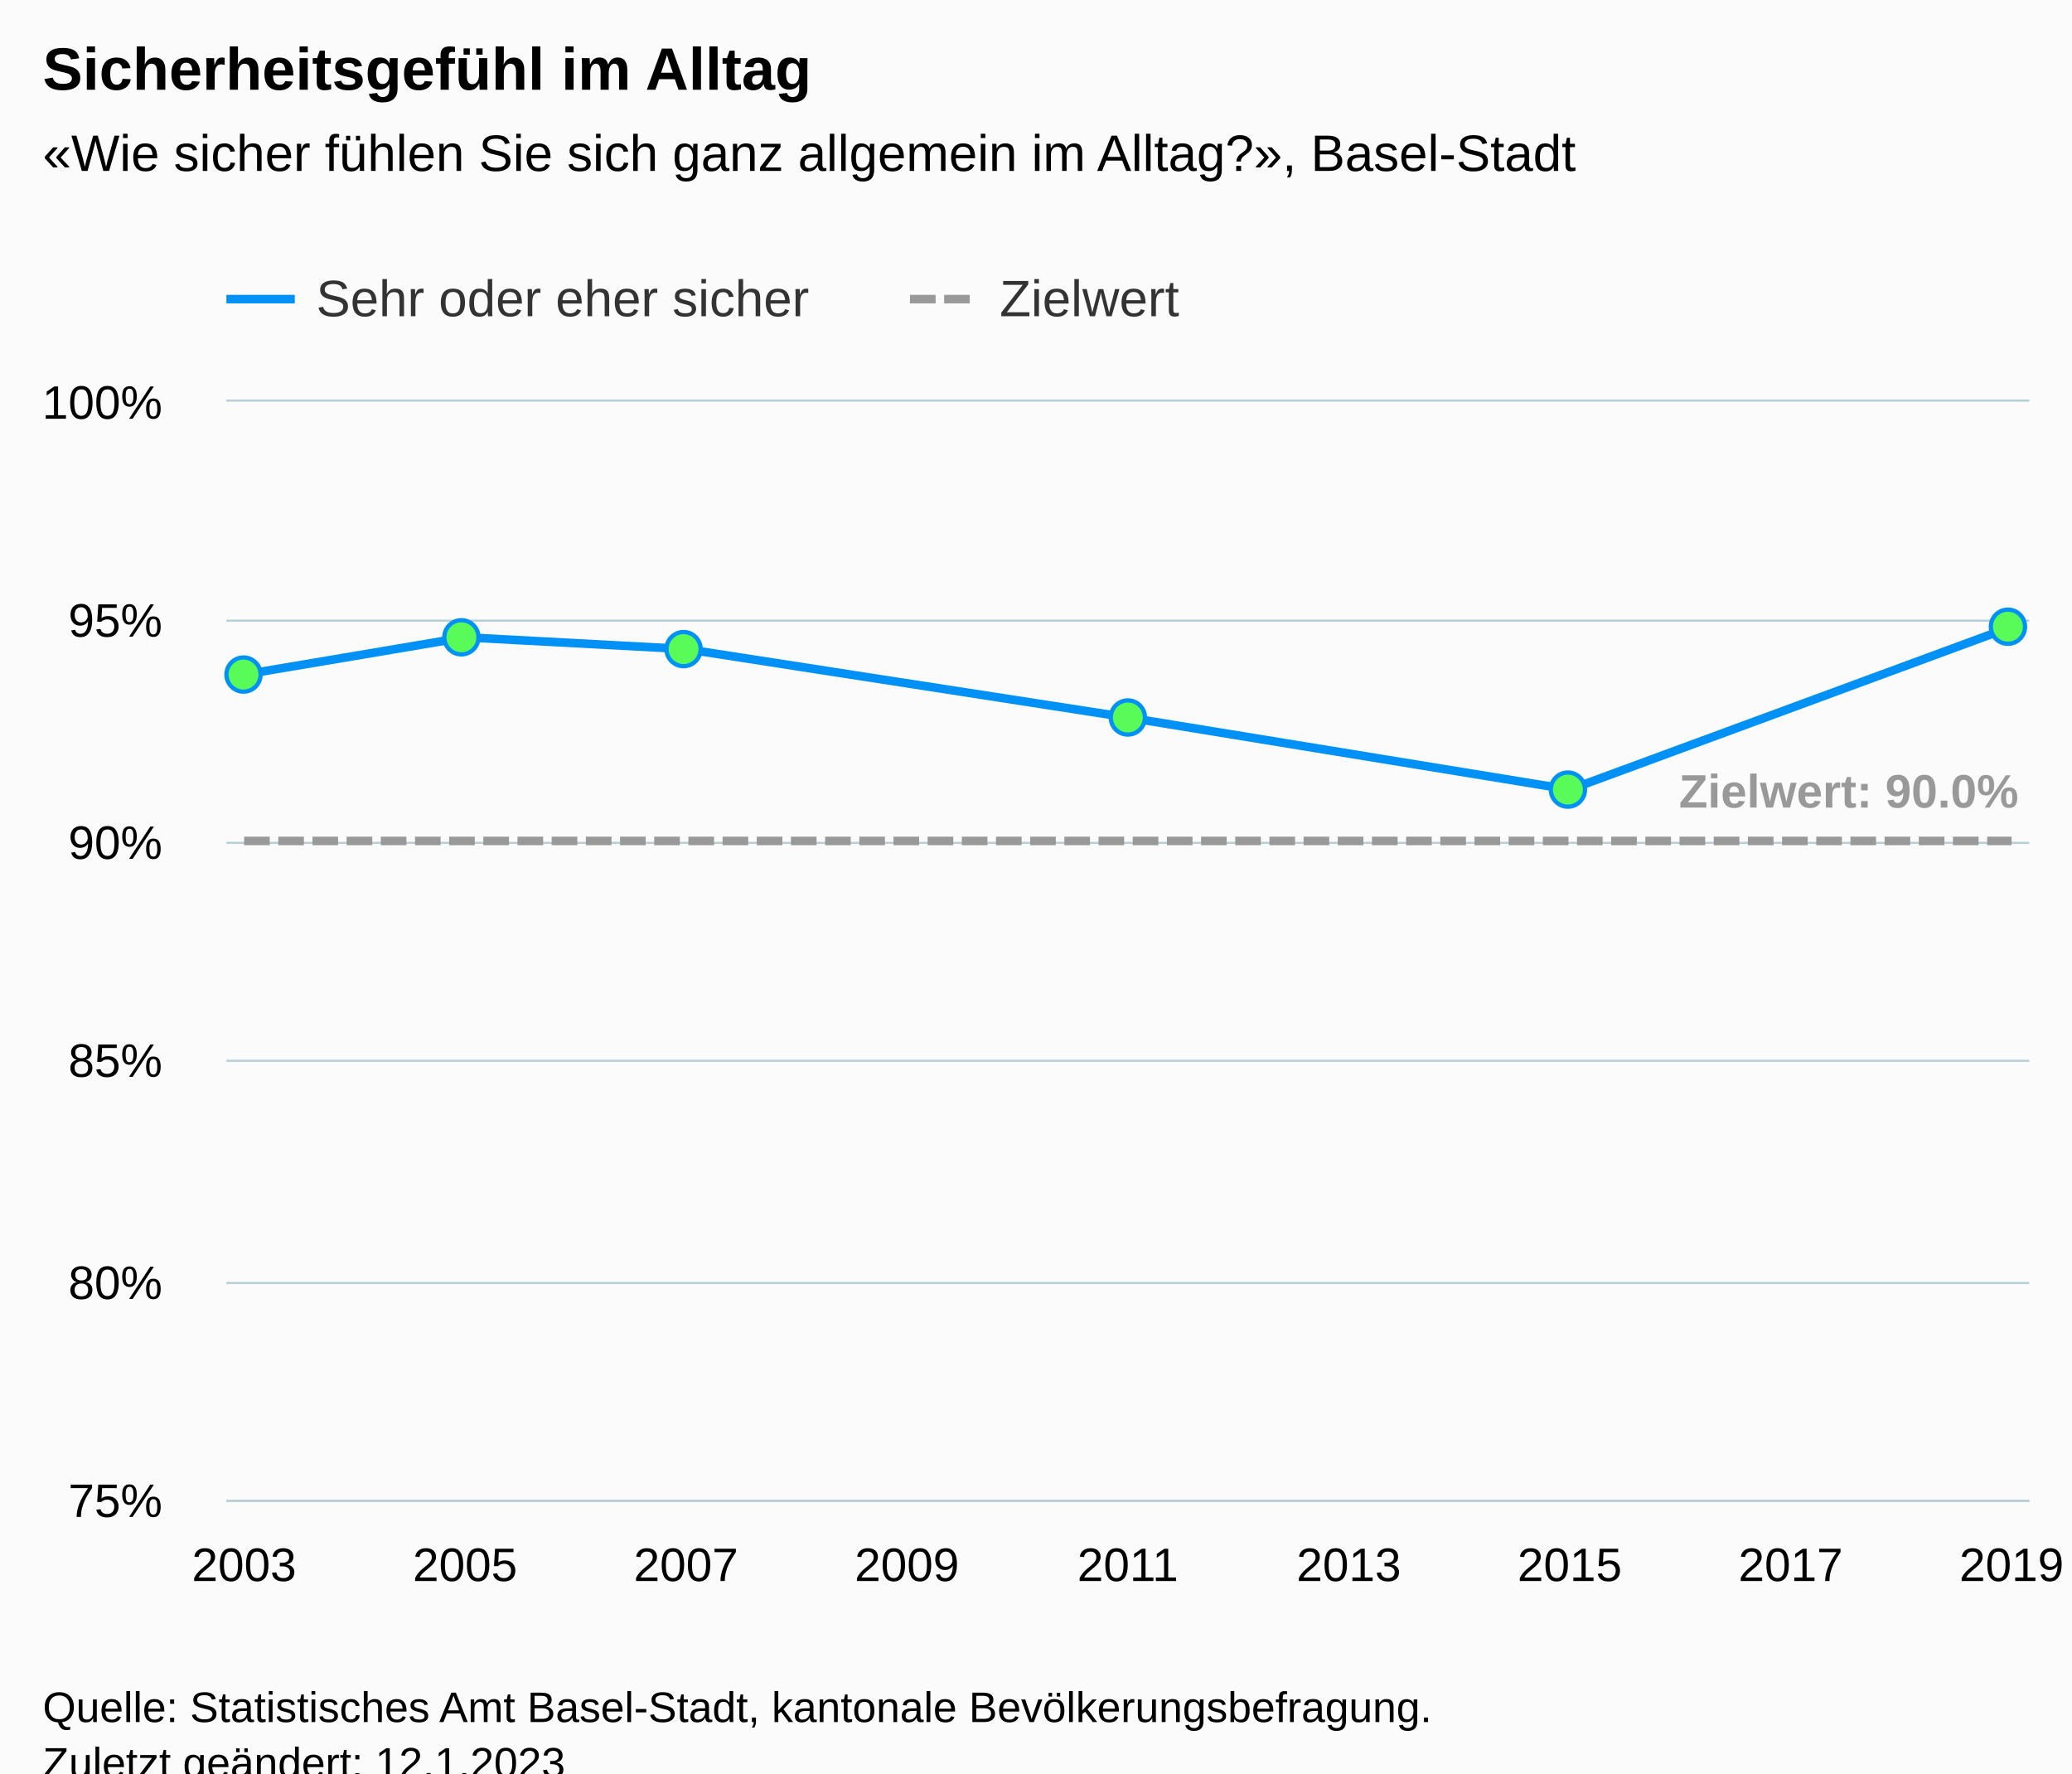
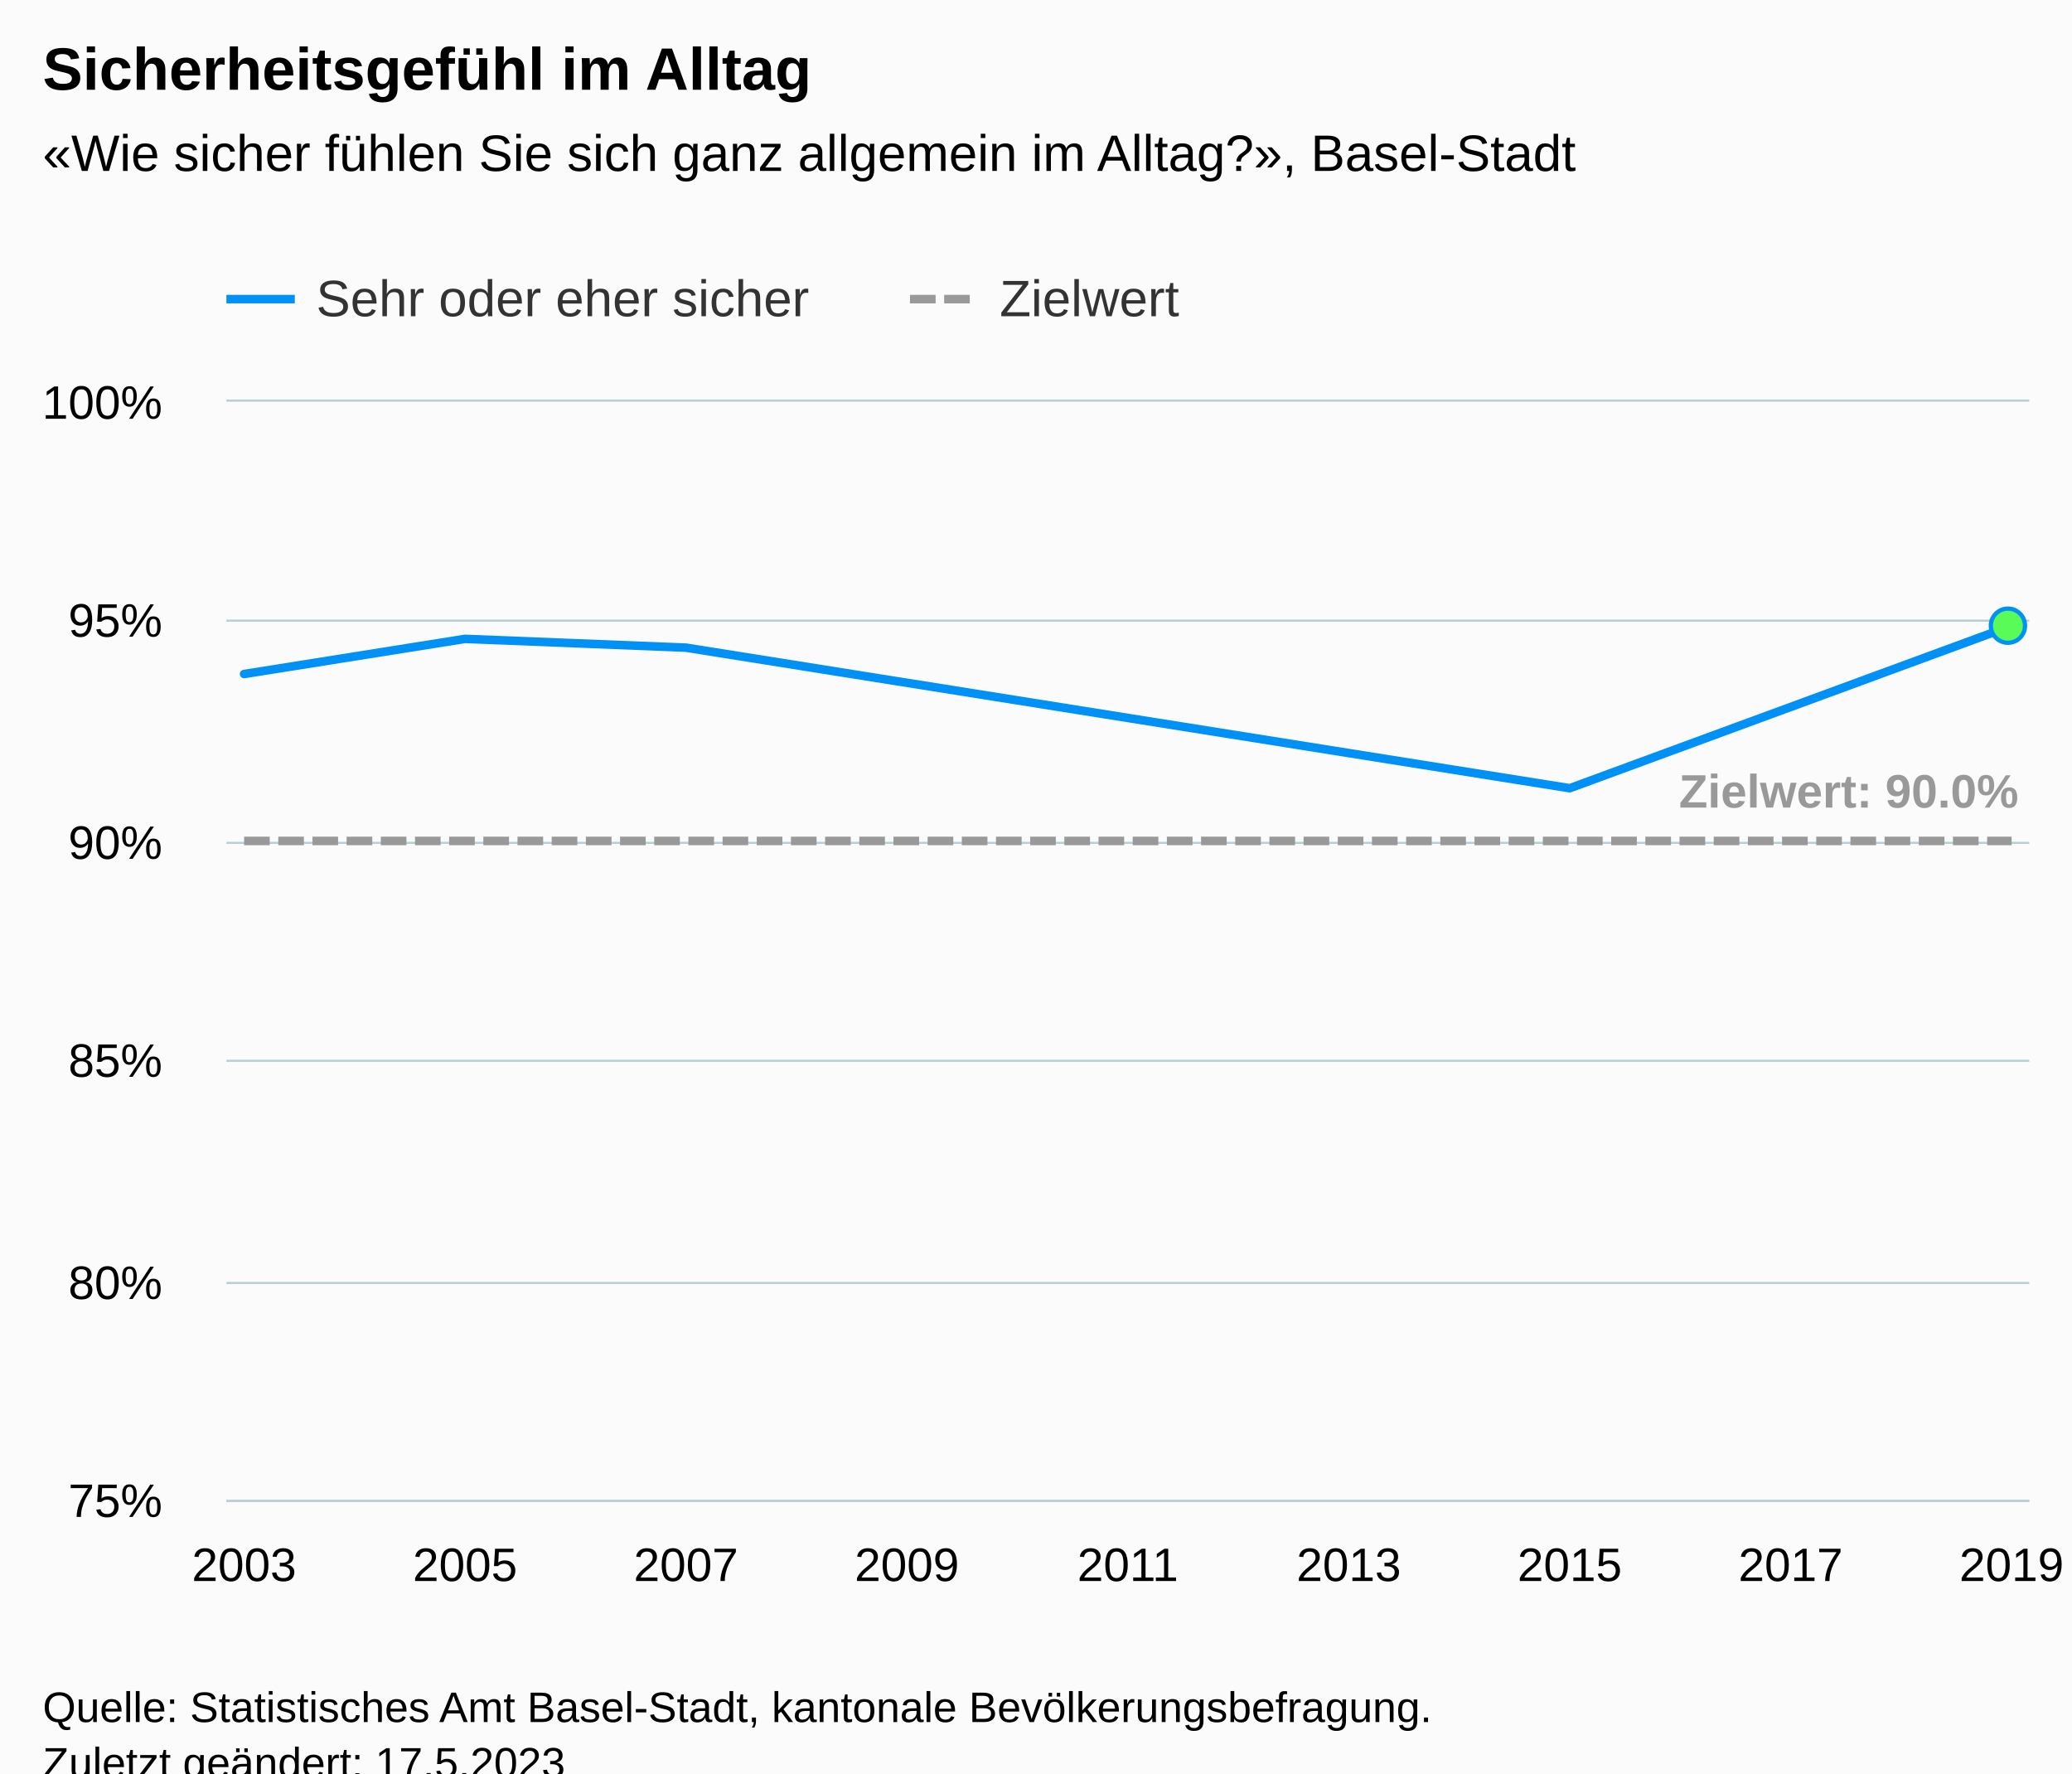
<svg xmlns="http://www.w3.org/2000/svg" version="1.1" class="highcharts-root" style="font-family:Arial;font-size:12px;" viewBox="0 0 485 415">
  <defs>
-     <clipPath id="highcharts-ek2xi5c-25-">
+     <clipPath id="highcharts-6bcuntt-25-">
      <rect x="0" y="0" width="422" height="257" fill="none" />
    </clipPath>
-     <clipPath id="highcharts-ek2xi5c-32-">
+     <clipPath id="highcharts-6bcuntt-32-">
      <rect x="0" y="0" width="422" height="257" fill="none" />
    </clipPath>
-     <clipPath id="highcharts-ek2xi5c-45-">
+     <clipPath id="highcharts-6bcuntt-45-">
      <rect x="53" y="94" width="422" height="257" fill="none" />
    </clipPath>
  </defs>
  <rect fill="#fbfbfb" class="highcharts-background" x="0" y="0" width="485" height="428" rx="0" ry="0" />
  <rect fill="none" class="highcharts-plot-background" x="53" y="94" width="422" height="257" />
  <g class="highcharts-pane-group" data-z-index="0" />
  <g class="highcharts-grid highcharts-xaxis-grid" data-z-index="1">
    <path fill="none" data-z-index="1" class="highcharts-grid-line" d="M 56.5 94 L 56.5 351" opacity="1" />
    <path fill="none" data-z-index="1" class="highcharts-grid-line" d="M 82.5 94 L 82.5 351" opacity="1" />
    <path fill="none" data-z-index="1" class="highcharts-grid-line" d="M 108.5 94 L 108.5 351" opacity="1" />
    <path fill="none" data-z-index="1" class="highcharts-grid-line" d="M 134.5 94 L 134.5 351" opacity="1" />
    <path fill="none" data-z-index="1" class="highcharts-grid-line" d="M 160.5 94 L 160.5 351" opacity="1" />
    <path fill="none" data-z-index="1" class="highcharts-grid-line" d="M 185.5 94 L 185.5 351" opacity="1" />
    <path fill="none" data-z-index="1" class="highcharts-grid-line" d="M 211.5 94 L 211.5 351" opacity="1" />
    <path fill="none" data-z-index="1" class="highcharts-grid-line" d="M 237.5 94 L 237.5 351" opacity="1" />
    <path fill="none" data-z-index="1" class="highcharts-grid-line" d="M 263.5 94 L 263.5 351" opacity="1" />
    <path fill="none" data-z-index="1" class="highcharts-grid-line" d="M 289.5 94 L 289.5 351" opacity="1" />
    <path fill="none" data-z-index="1" class="highcharts-grid-line" d="M 315.5 94 L 315.5 351" opacity="1" />
    <path fill="none" data-z-index="1" class="highcharts-grid-line" d="M 341.5 94 L 341.5 351" opacity="1" />
    <path fill="none" data-z-index="1" class="highcharts-grid-line" d="M 366.5 94 L 366.5 351" opacity="1" />
    <path fill="none" data-z-index="1" class="highcharts-grid-line" d="M 392.5 94 L 392.5 351" opacity="1" />
    <path fill="none" data-z-index="1" class="highcharts-grid-line" d="M 418.5 94 L 418.5 351" opacity="1" />
    <path fill="none" data-z-index="1" class="highcharts-grid-line" d="M 444.5 94 L 444.5 351" opacity="1" />
    <path fill="none" data-z-index="1" class="highcharts-grid-line" d="M 470.5 94 L 470.5 351" opacity="1" />
  </g>
  <g class="highcharts-grid highcharts-yaxis-grid" data-z-index="1">
    <path fill="none" stroke="#B9CFD7" stroke-width="0.5" data-z-index="1" class="highcharts-grid-line" d="M 53 351.25 L 475 351.25" opacity="1" />
    <path fill="none" stroke="#B9CFD7" stroke-width="0.5" data-z-index="1" class="highcharts-grid-line" d="M 53 300.25 L 475 300.25" opacity="1" />
    <path fill="none" stroke="#B9CFD7" stroke-width="0.5" data-z-index="1" class="highcharts-grid-line" d="M 53 248.25 L 475 248.25" opacity="1" />
    <path fill="none" stroke="#B9CFD7" stroke-width="0.5" data-z-index="1" class="highcharts-grid-line" d="M 53 197.25 L 475 197.25" opacity="1" />
    <path fill="none" stroke="#B9CFD7" stroke-width="0.5" data-z-index="1" class="highcharts-grid-line" d="M 53 145.25 L 475 145.25" opacity="1" />
    <path fill="none" stroke="#B9CFD7" stroke-width="0.5" data-z-index="1" class="highcharts-grid-line" d="M 53 93.75 L 475 93.75" opacity="1" />
  </g>
  <rect fill="none" class="highcharts-plot-border" data-z-index="1" x="53" y="94" width="422" height="257" />
  <g class="highcharts-axis highcharts-xaxis" data-z-index="2">
    <path fill="none" class="highcharts-axis-line" stroke="#B9CFD7" stroke-width="0.5" data-z-index="7" d="M 53 351.25 L 475 351.25" />
  </g>
  <g class="highcharts-axis highcharts-yaxis" data-z-index="2">
    <path fill="none" class="highcharts-axis-line" data-z-index="7" d="M 53 94 L 53 351" />
  </g>
  <g class="highcharts-series-group" data-z-index="3">
-     <g class="highcharts-series highcharts-series-0 highcharts-line-series" data-z-index="0.1" opacity="1" transform="translate(53,94) scale(1 1)" clip-path="url(#highcharts-ek2xi5c-32-)">
-       <path fill="none" d="M 4.137 63.864 L 55.853 55.144 L 107.569 57.906 L 211 73.913 L 314.431 90.786 L 417.863 52.668" class="highcharts-graph" data-z-index="1" stroke="#0091f7" stroke-width="2" stroke-linejoin="round" stroke-linecap="round" />
+     <g class="highcharts-series highcharts-series-0 highcharts-line-series" data-z-index="0.1" opacity="1" transform="translate(53,94) scale(1 1)" clip-path="url(#highcharts-6bcuntt-32-)">
+       <path fill="none" d="M 4.137 63.736 L 55.853 55.512 L 107.569 57.568 L 211 74.016 L 314.431 90.464 L 417.863 52.428" class="highcharts-graph" data-z-index="1" stroke="#0091f7" stroke-width="2" stroke-linejoin="round" stroke-linecap="round" />
    </g>
    <g class="highcharts-markers highcharts-series-0 highcharts-line-series" data-z-index="0.1" opacity="1" transform="translate(53,94) scale(1 1)" clip-path="none">
-       <path fill="#59fb59" d="M 4 67.864 A 4 4 0 1 1 4.004 67.864 Z" stroke="#0091f7" stroke-width="1" opacity="1" class="highcharts-point" />
-       <path fill="#59fb59" d="M 55 59.144 A 4 4 0 1 1 55.004 59.144 Z" stroke="#0091f7" stroke-width="1" opacity="1" class="highcharts-point" />
-       <path fill="#59fb59" d="M 107 61.906 A 4 4 0 1 1 107.004 61.906 Z" stroke="#0091f7" stroke-width="1" opacity="1" class="highcharts-point" />
-       <path fill="#59fb59" d="M 211 77.913 A 4 4 0 1 1 211.004 77.913 Z" stroke="#0091f7" stroke-width="1" opacity="1" class="highcharts-point" />
-       <path fill="#59fb59" d="M 314 94.786 A 4 4 0 1 1 314.004 94.786 Z" stroke="#0091f7" stroke-width="1" opacity="1" class="highcharts-point" />
-       <path fill="#59fb59" d="M 417 56.668 A 4 4 0 1 1 417.004 56.668 Z" stroke="#0091f7" stroke-width="1" opacity="1" class="highcharts-point" />
+       <path fill="#59fb59" d="M 417 56.428 A 4 4 0 1 1 417.004 56.428 Z" stroke="#0091f7" stroke-width="1" opacity="1" class="highcharts-point" />
    </g>
-     <g class="highcharts-series highcharts-series-1 highcharts-line-series" data-z-index="0.1" opacity="1" transform="translate(53,94) scale(1 1)" clip-path="url(#highcharts-ek2xi5c-32-)">
+     <g class="highcharts-series highcharts-series-1 highcharts-line-series" data-z-index="0.1" opacity="1" transform="translate(53,94) scale(1 1)" clip-path="url(#highcharts-6bcuntt-32-)">
      <path fill="none" d="M 4.137 102.8 L 55.853 102.8 L 107.569 102.8 L 211 102.8 L 314.431 102.8 L 417.863 102.8" class="highcharts-graph" data-z-index="1" stroke="#999999" stroke-width="2" stroke-dasharray="6,2" />
    </g>
    <g class="highcharts-markers highcharts-series-1 highcharts-line-series" data-z-index="0.1" opacity="1" transform="translate(53,94) scale(1 1)" clip-path="none" />
-     <g class="highcharts-series highcharts-series-2 highcharts-line-series highcharts-color-0" visibility="hidden" data-z-index="0.1" opacity="1" transform="translate(53,94) scale(1 1)" clip-path="url(#highcharts-ek2xi5c-32-)">
-       <path fill="none" d="M 4.137 1028 L 55.853 1028 L 107.569 1028 L 211 1028 L 314.431 1028 L 417.863 1028" class="highcharts-graph" data-z-index="1" stroke="#7cb5ec" stroke-width="2" stroke-linejoin="round" stroke-linecap="round" />
+     <g class="highcharts-series highcharts-series-2 highcharts-line-series highcharts-color-0" visibility="hidden" data-z-index="0.1" opacity="1" transform="translate(53,94) scale(1 1)" clip-path="url(#highcharts-6bcuntt-32-)">
+       <path fill="none" d="M 417.863 1028" class="highcharts-graph" data-z-index="1" stroke="#7cb5ec" stroke-width="2" stroke-linejoin="round" stroke-linecap="round" />
    </g>
    <g class="highcharts-markers highcharts-series-2 highcharts-line-series highcharts-color-0" visibility="hidden" data-z-index="0.1" opacity="1" transform="translate(53,94) scale(1 1)" clip-path="none" />
  </g>
  <text x="10" text-anchor="start" class="highcharts-title" data-z-index="4" style="color:#000000;font-size:14px;font-weight:bold;fill:#000000;" y="21">
    <tspan>Sicherheitsgefühl im Alltag</tspan>
  </text>
  <text x="10" text-anchor="start" class="highcharts-subtitle" data-z-index="4" style="color:#000000;font-size:12px;font-weight:normal;fill:#000000;" y="40">
    <tspan>«Wie sicher fühlen Sie sich ganz allgemein im Alltag?», Basel-Stadt</tspan>
  </text>
  <text x="10" text-anchor="start" class="highcharts-caption" data-z-index="4" style="color:#666666;fill:#666666;" y="385" />
  <g class="highcharts-data-labels highcharts-series-1 highcharts-line-series" data-z-index="6" opacity="1" transform="translate(53,94) scale(1 1)">
    <g class="highcharts-label highcharts-data-label highcharts-data-label-color-undefined" data-z-index="1" transform="translate(335,79)">
      <text x="5" data-z-index="1" y="16" style="color:#999999;font-size:11px;font-weight:bold;fill:#999999;">
        <tspan>Zielwert: 90.0%</tspan>
      </text>
    </g>
  </g>
  <g class="highcharts-legend" data-z-index="7" transform="translate(45,56)">
    <rect fill="none" class="highcharts-legend-box" rx="0" ry="0" x="0" y="0" width="240" height="26" visibility="visible" />
    <g data-z-index="1">
      <g>
        <g class="highcharts-legend-item highcharts-line-series highcharts-color-undefined highcharts-series-0" data-z-index="1" transform="translate(8,3)">
          <path fill="none" d="M 0 11 L 16 11" class="highcharts-graph" stroke="#0091f7" stroke-width="2" />
          <text x="21" style="color:#333333;cursor:pointer;font-size:12px;font-weight:normal;fill:#333333;" text-anchor="start" data-z-index="2" y="15">
            <tspan>Sehr oder eher sicher</tspan>
          </text>
        </g>
        <g class="highcharts-legend-item highcharts-line-series highcharts-color-undefined highcharts-series-1" data-z-index="1" transform="translate(168,3)">
          <path fill="none" d="M 0 11 L 16 11" class="highcharts-graph" stroke-dasharray="6,2" stroke="#999999" stroke-width="2" />
          <text x="21" y="15" style="color:#333333;cursor:pointer;font-size:12px;font-weight:normal;fill:#333333;" text-anchor="start" data-z-index="2">
            <tspan>Zielwert</tspan>
          </text>
        </g>
      </g>
    </g>
  </g>
  <g class="highcharts-axis-labels highcharts-xaxis-labels" data-z-index="7">
    <text x="57.137" style="color:#000000;cursor:default;font-size:11px;fill:#000000;" text-anchor="middle" transform="translate(0,0)" y="370" opacity="1">2003</text>
    <text x="0" style="color:#000000;cursor:default;font-size:11px;fill:#000000;" text-anchor="middle" transform="translate(0,0)" y="-9999">2004</text>
    <text x="108.853" style="color:#000000;cursor:default;font-size:11px;fill:#000000;" text-anchor="middle" transform="translate(0,0)" y="370" opacity="1">2005</text>
    <text x="0" style="color:#000000;cursor:default;font-size:11px;fill:#000000;" text-anchor="middle" transform="translate(0,0)" y="-9999">2006</text>
    <text x="160.569" style="color:#000000;cursor:default;font-size:11px;fill:#000000;" text-anchor="middle" transform="translate(0,0)" y="370" opacity="1">2007</text>
    <text x="0" style="color:#000000;cursor:default;font-size:11px;fill:#000000;" text-anchor="middle" transform="translate(0,0)" y="-9999">2008</text>
    <text x="212.284" style="color:#000000;cursor:default;font-size:11px;fill:#000000;" text-anchor="middle" transform="translate(0,0)" y="370" opacity="1">2009</text>
    <text x="0" style="color:#000000;cursor:default;font-size:11px;fill:#000000;" text-anchor="middle" transform="translate(0,0)" y="-9999">2010</text>
    <text x="264" style="color:#000000;cursor:default;font-size:11px;fill:#000000;" text-anchor="middle" transform="translate(0,0)" y="370" opacity="1">2011</text>
    <text x="0" style="color:#000000;cursor:default;font-size:11px;fill:#000000;" text-anchor="middle" transform="translate(0,0)" y="-9999">2012</text>
    <text x="315.716" style="color:#000000;cursor:default;font-size:11px;fill:#000000;" text-anchor="middle" transform="translate(0,0)" y="370" opacity="1">2013</text>
    <text x="0" style="color:#000000;cursor:default;font-size:11px;fill:#000000;" text-anchor="middle" transform="translate(0,0)" y="-9999">2014</text>
    <text x="367.431" style="color:#000000;cursor:default;font-size:11px;fill:#000000;" text-anchor="middle" transform="translate(0,0)" y="370" opacity="1">2015</text>
    <text x="0" style="color:#000000;cursor:default;font-size:11px;fill:#000000;" text-anchor="middle" transform="translate(0,0)" y="-9999">2016</text>
    <text x="419.147" style="color:#000000;cursor:default;font-size:11px;fill:#000000;" text-anchor="middle" transform="translate(0,0)" y="370" opacity="1">2017</text>
    <text x="0" style="color:#000000;cursor:default;font-size:11px;fill:#000000;" text-anchor="middle" transform="translate(0,0)" y="-9999">2018</text>
    <text x="470.863" style="color:#000000;cursor:default;font-size:11px;fill:#000000;" text-anchor="middle" transform="translate(0,0)" y="370" opacity="1">2019</text>
  </g>
  <g class="highcharts-axis-labels highcharts-yaxis-labels" data-z-index="7">
    <text x="38" style="color:#000000;cursor:default;font-size:11px;fill:#000000;" text-anchor="end" transform="translate(0,0)" y="355" opacity="1">75%</text>
    <text x="38" style="color:#000000;cursor:default;font-size:11px;fill:#000000;" text-anchor="end" transform="translate(0,0)" y="304" opacity="1">80%</text>
    <text x="38" style="color:#000000;cursor:default;font-size:11px;fill:#000000;" text-anchor="end" transform="translate(0,0)" y="252" opacity="1">85%</text>
    <text x="38" style="color:#000000;cursor:default;font-size:11px;fill:#000000;" text-anchor="end" transform="translate(0,0)" y="201" opacity="1">90%</text>
    <text x="38" style="color:#000000;cursor:default;font-size:11px;fill:#000000;" text-anchor="end" transform="translate(0,0)" y="149" opacity="1">95%</text>
    <text x="38" style="color:#000000;cursor:default;font-size:11px;fill:#000000;" text-anchor="end" transform="translate(0,0)" y="98" opacity="1">100%</text>
  </g>
  <text x="10" class="highcharts-credits" text-anchor="start" data-z-index="8" style="cursor:default;color:#000000;font-size:10px;fill:#000000;" y="403">
    <tspan>Quelle: Statistisches Amt Basel-Stadt, kantonale Bevölkerungsbefragung.</tspan>
-     <tspan x="10" dy="13">Zuletzt geändert: 12.1.2023</tspan>
+     <tspan x="10" dy="13">Zuletzt geändert: 17.5.2023</tspan>
  </text>
-   <g class="highcharts-control-points" data-z-index="99" clip-path="url(#highcharts-ek2xi5c-45-)" />
+   <g class="highcharts-control-points" data-z-index="99" clip-path="url(#highcharts-6bcuntt-45-)" />
</svg>
